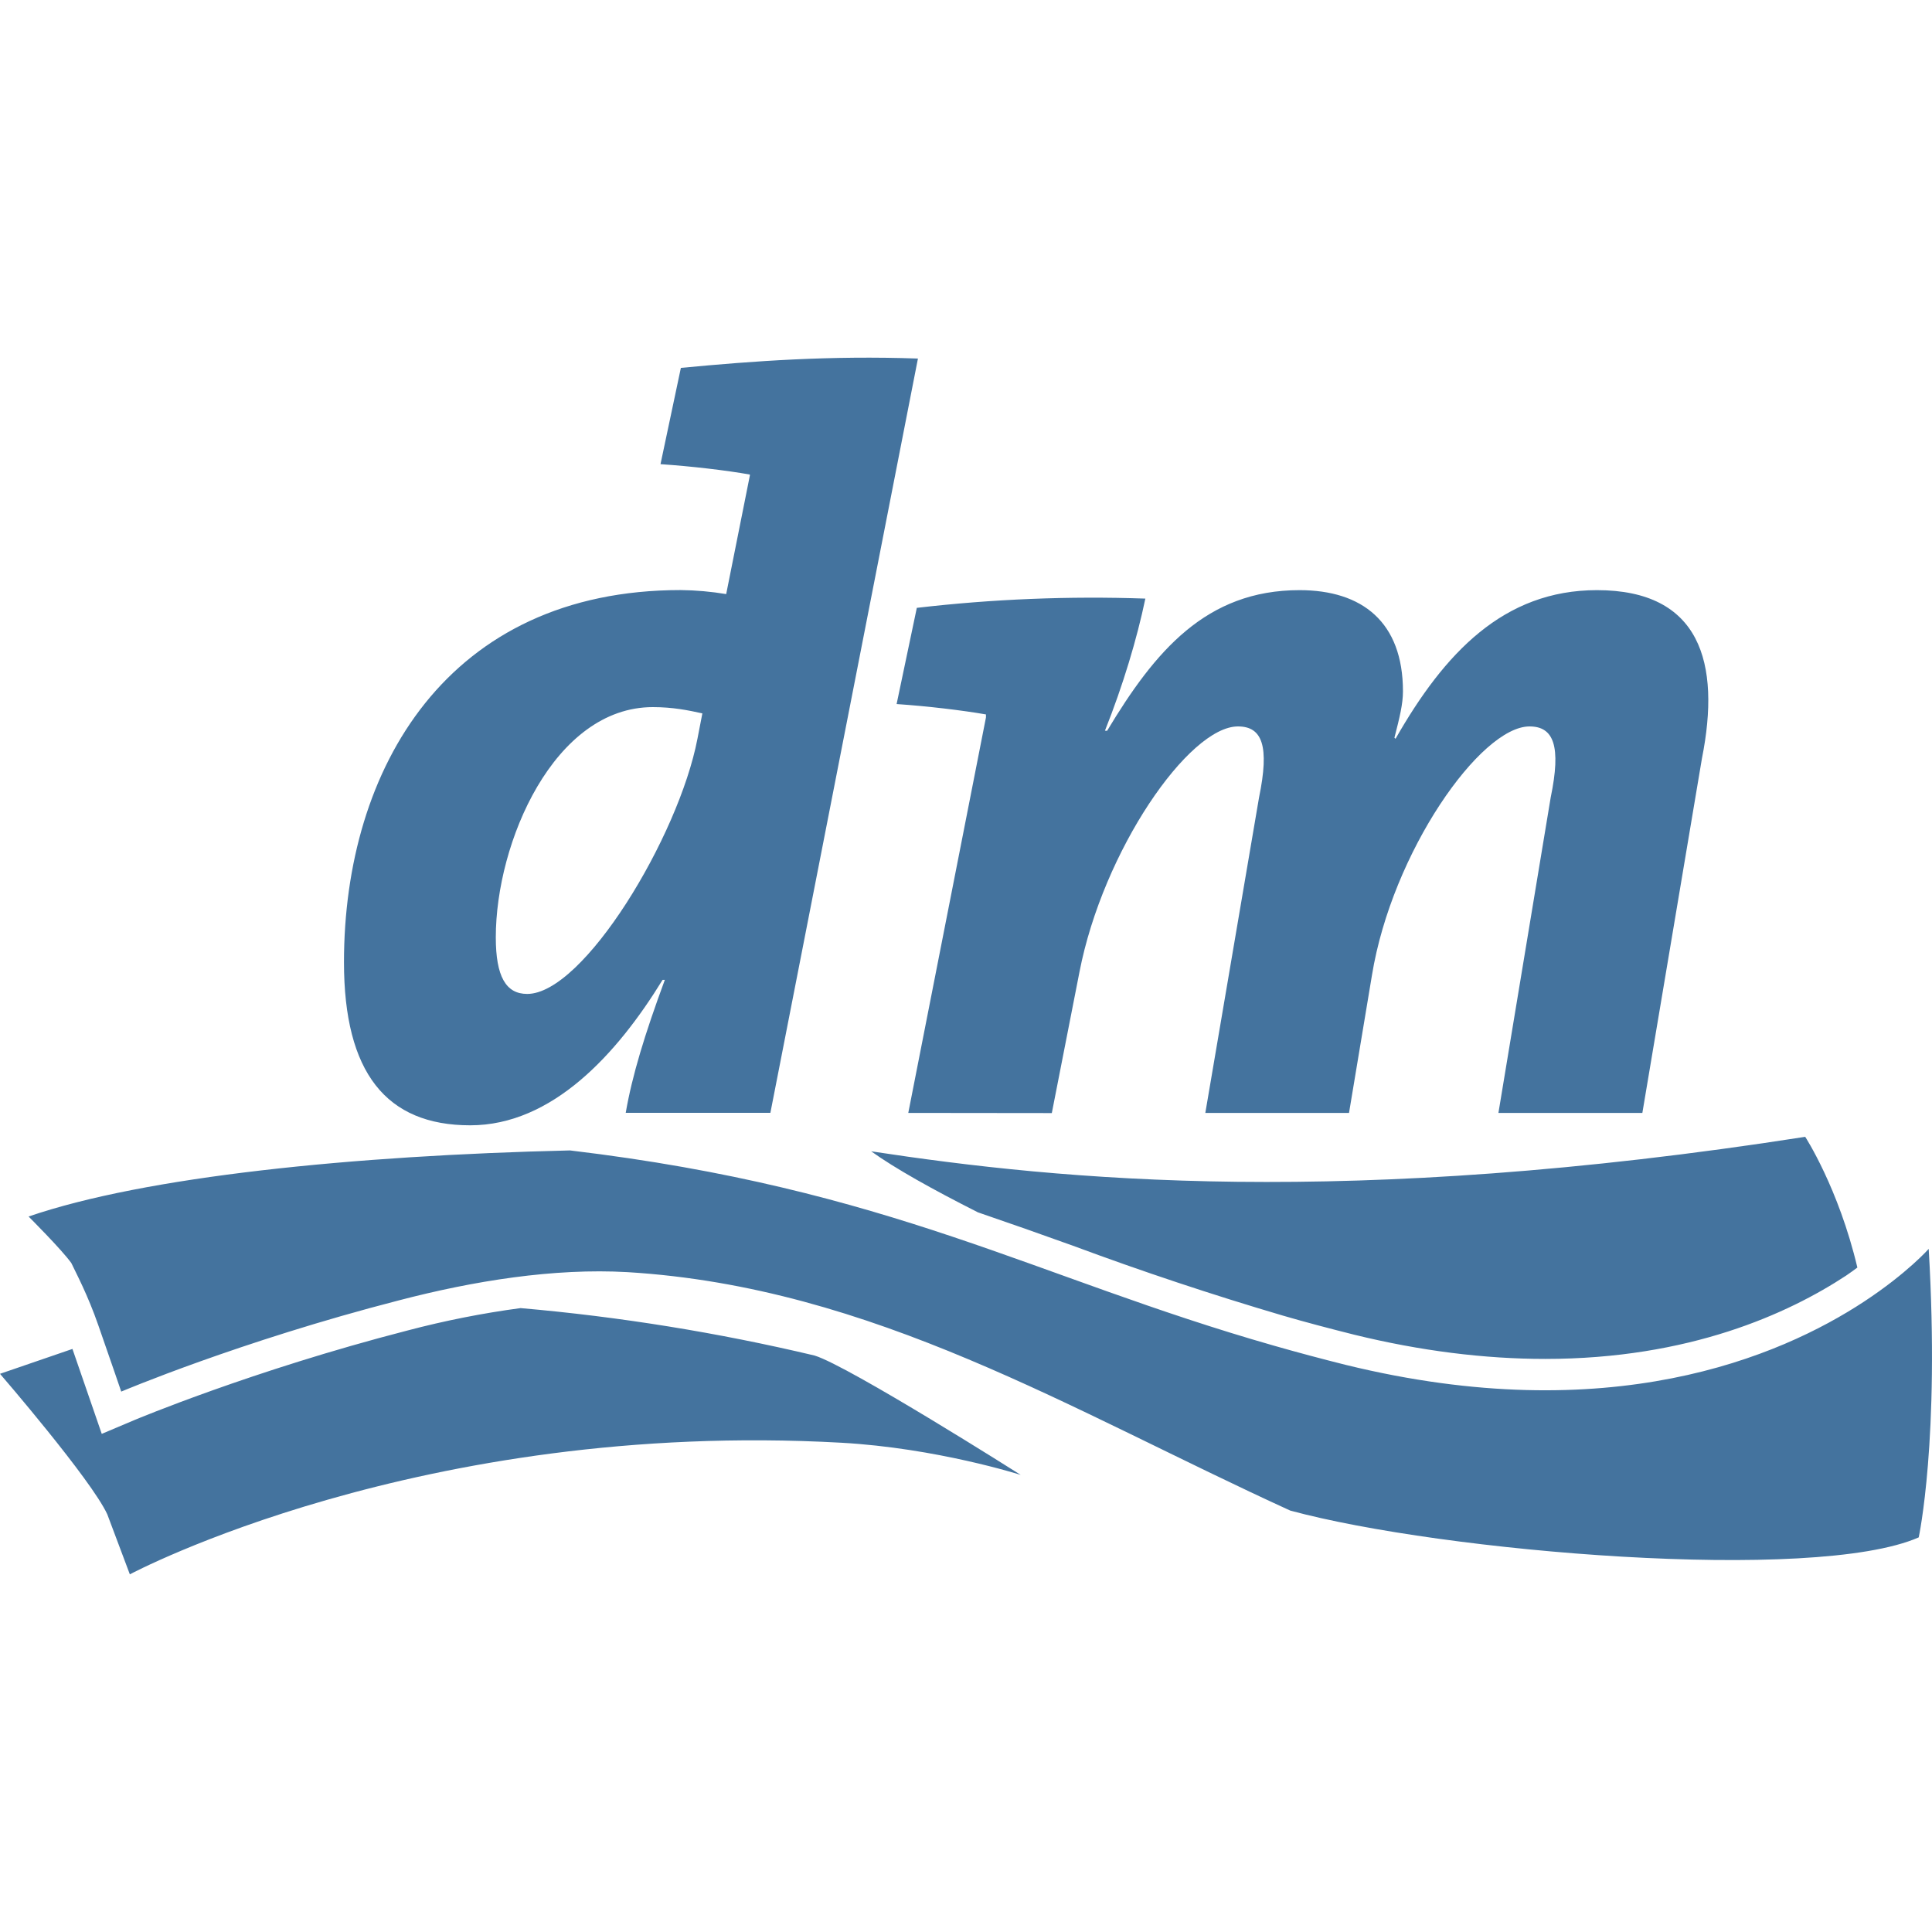
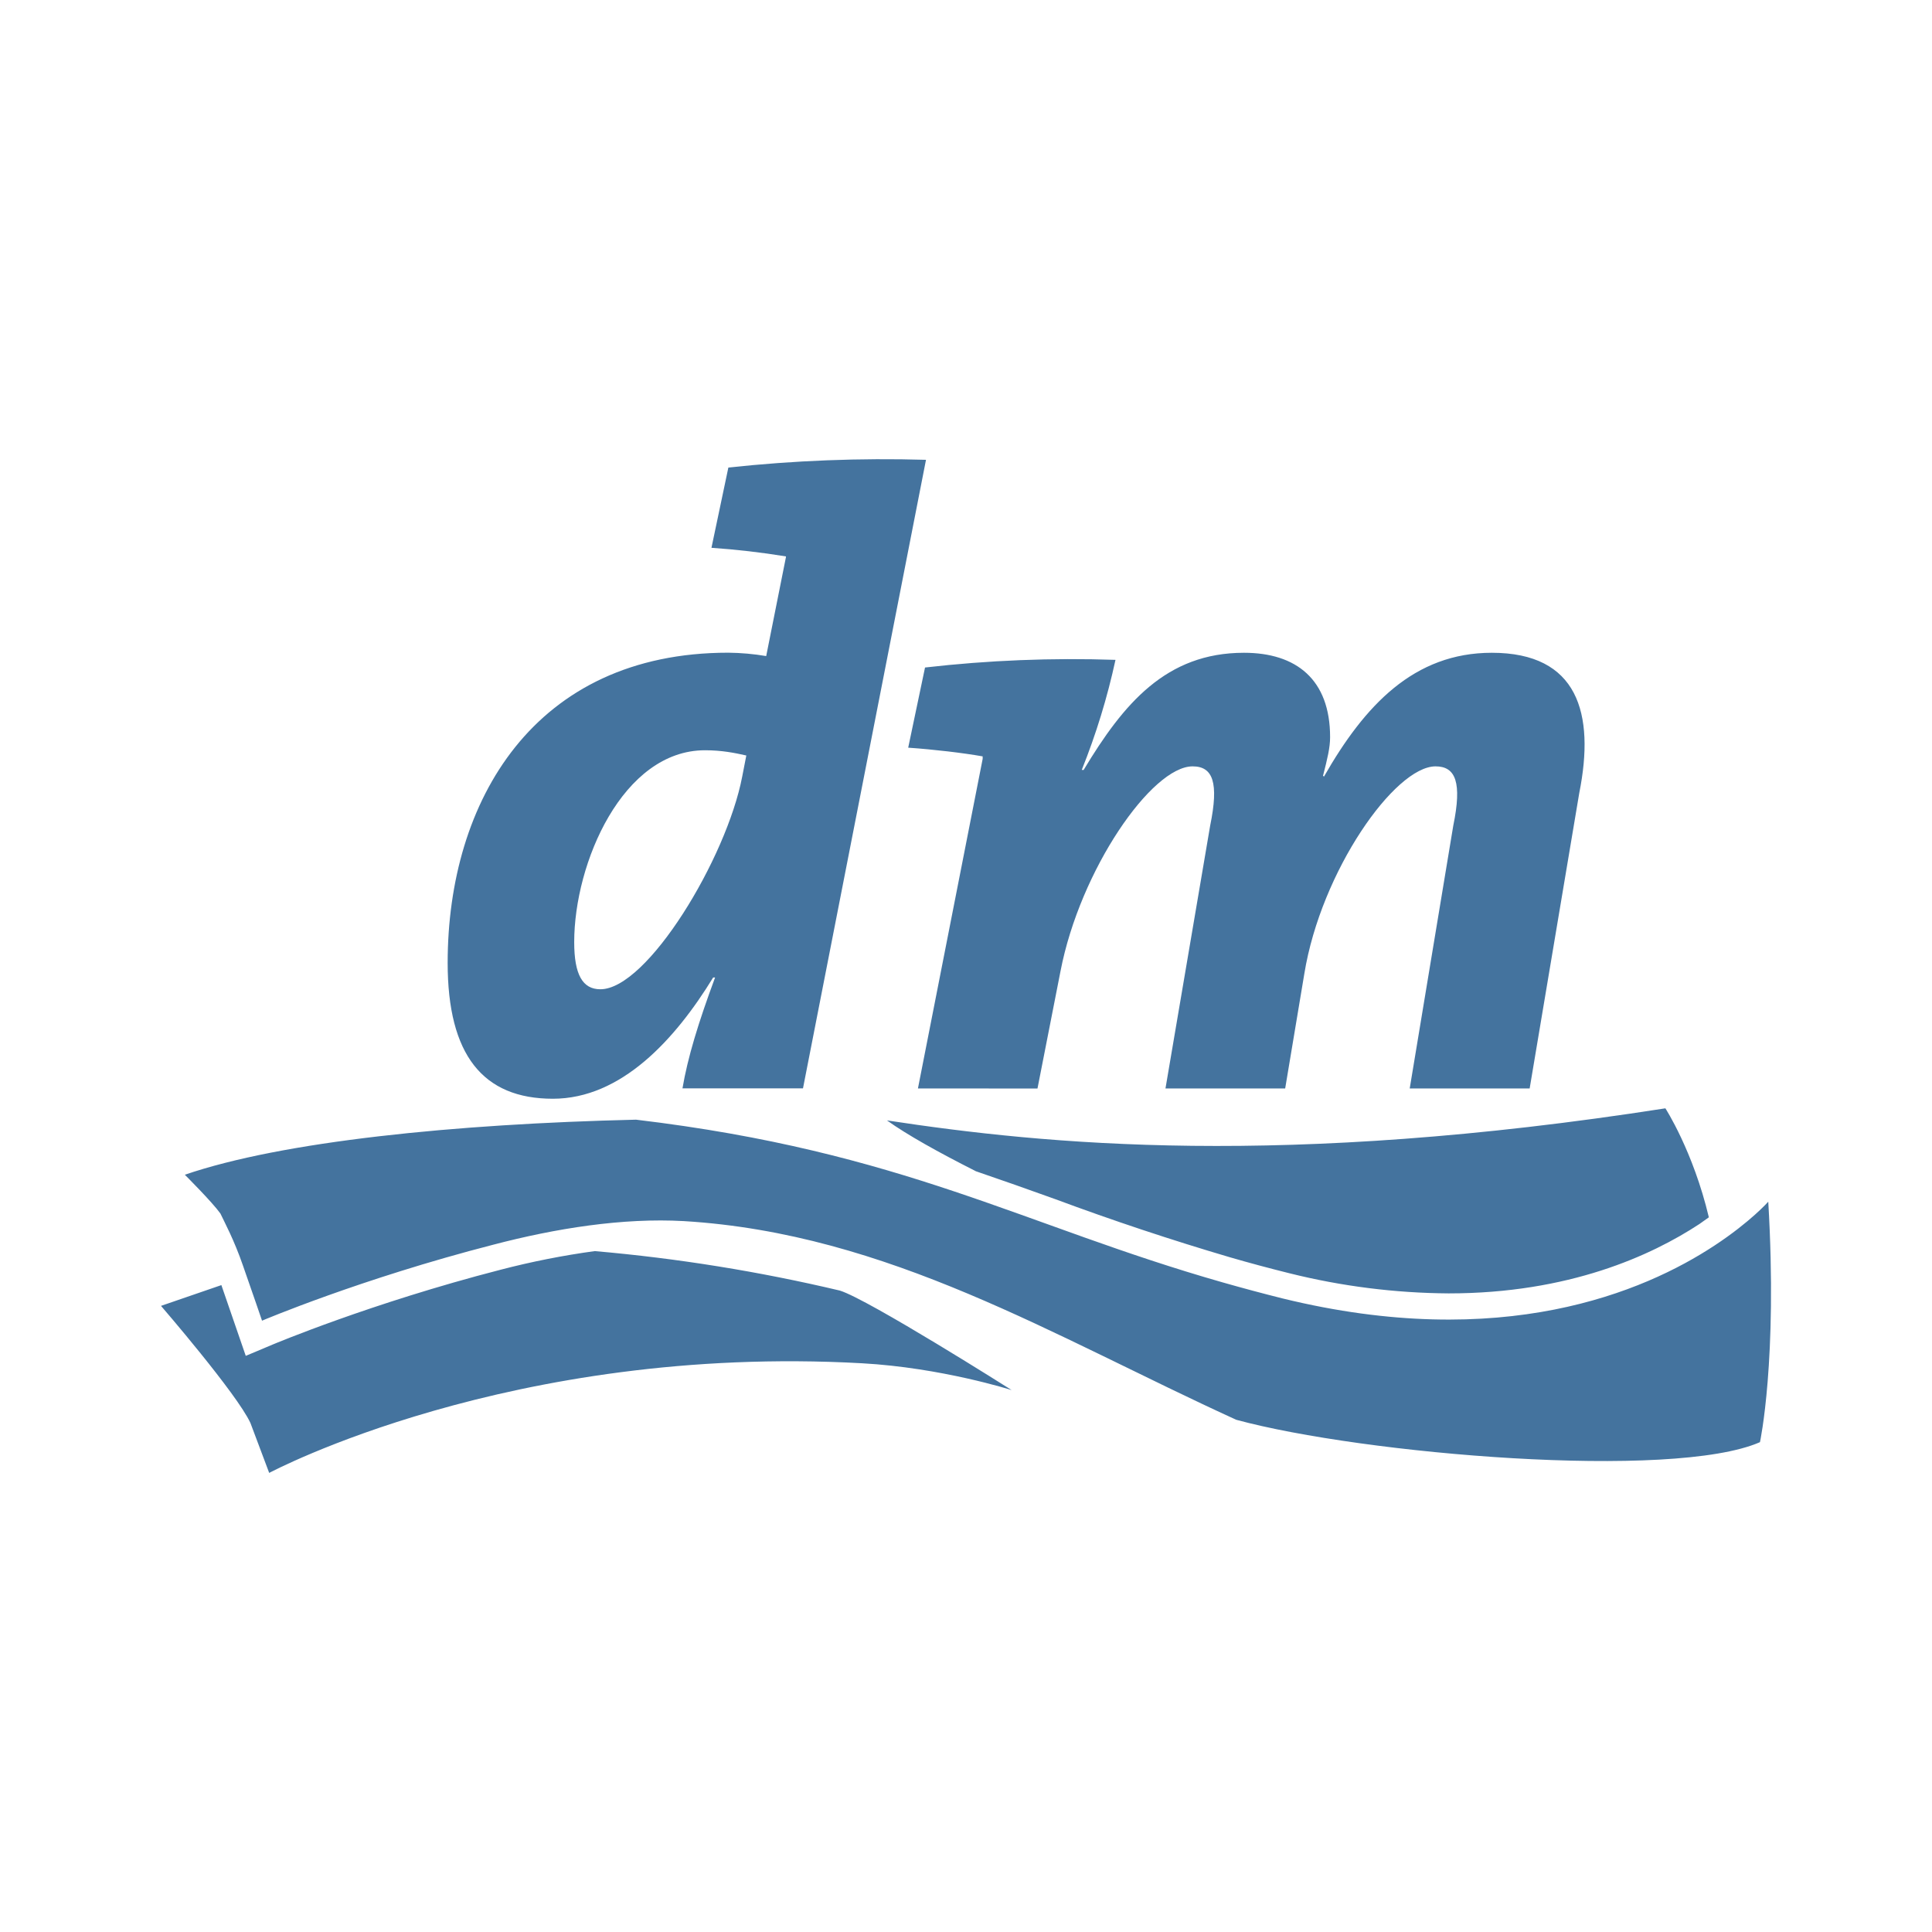
<svg xmlns="http://www.w3.org/2000/svg" viewBox="0 0 24 24">
-   <path fill="#44739e" d="M12.142 15.057c-.556-.281-1.02-.54-1.32-.755 2.364.36 5.9.71 11.603-.18 0 0 .415.638.648 1.624-.046.034-.087.064-.14.1-.718.472-1.948 1.035-3.738 1.035-.755 0-1.554-.1-2.373-.301-.307-.077-.6-.154-.885-.237a39.766 39.766 0 0 1-2.608-.868c-.394-.142-.79-.281-1.187-.417zm-5.67 1.192a11.45 11.45 0 0 0-1.414.28c-1.927.497-3.377 1.107-3.392 1.113l-.402.17L.9 16.757l-.9.309s1.134 1.313 1.333 1.746l.28.745s3.6-1.926 8.836-1.635c1.188.066 2.231.4 2.231.4s-2.133-1.352-2.561-1.483c-1.2-.285-2.42-.482-3.649-.589zm17.487-.735s-.264.3-.8.653c-1.056.695-3.172 1.588-6.438.789-.3-.075-.6-.155-.897-.24-2.978-.85-4.748-1.949-8.743-2.425-2.707.064-5.276.324-6.726.821 0 0 .41.409.531.578.06.127.203.392.336.775.147.42.284.822.284.822s1.465-.622 3.448-1.133c.93-.243 1.928-.403 2.841-.351 3.047.185 5.507 1.717 8.233 2.962 1.891.513 6.506.903 7.807.333 0 0 .264-1.214.124-3.584zM8.11 8.784c.25 0 .443.04.615.078l-.061.315c-.234 1.218-1.415 3.17-2.115 3.17-.264 0-.39-.216-.39-.703 0-1.18.724-2.86 1.951-2.86zm3.294-4.33c-1.094-.038-2.031.029-2.946.116l-.253 1.196c.384.026.819.077 1.11.129v.012L9.021 7.38a3.696 3.696 0 0 0-.565-.05c-2.892 0-4.183 2.21-4.183 4.623 0 1.372.525 2.026 1.568 2.026 1.02 0 1.824-.885 2.39-1.807h.028c-.251.68-.407 1.193-.486 1.652H9.57l1.833-9.37zm9.738 4.968c.238-1.193-.023-2.091-1.304-2.091-1.16 0-1.895.782-2.502 1.846l-.014-.012c.066-.257.106-.421.106-.577 0-.86-.506-1.257-1.285-1.257-1.161 0-1.796.759-2.39 1.747l-.027-.001c.225-.565.398-1.142.502-1.641a18.892 18.892 0 0 0-2.839.115l-.251 1.195c.384.026.819.078 1.11.129v.037l-.965 4.913 1.783.002.343-1.75c.293-1.513 1.36-3.053 1.969-3.053.303 0 .394.243.262.884l-.667 3.917h1.785l.285-1.711c.25-1.529 1.349-3.09 1.957-3.09.301 0 .396.243.263.884l-.649 3.917h1.788z" />
+   <path fill="#44739e" d="M12.118 14.547c-.463-.234-.85-.45-1.1-.629 1.97.3 4.917.592 9.67-.15 0 0 .345.532.54 1.354l-.117.083c-.598.393-1.623.862-3.115.862a8.4 8.4 0 0 1-1.978-.25q-.382-.095-.737-.198a33 33 0 0 1-2.173-.723 66 66 0 0 0-.99-.348Zm-4.725.994a10 10 0 0 0-1.178.233c-1.606.414-2.814.923-2.827.928l-.335.141-.303-.879-.75.258s.945 1.094 1.111 1.455l.233.62s3-1.605 7.364-1.362c.99.055 1.859.333 1.859.333s-1.778-1.126-2.134-1.236c-1-.237-2.017-.401-3.041-.49Zm14.573-.613s-.22.25-.667.544c-.88.58-2.643 1.324-5.365.658q-.375-.094-.747-.2c-2.482-.708-3.957-1.624-7.286-2.021-2.256.053-4.397.27-5.605.684 0 0 .342.341.442.482.05.106.17.327.28.646.123.35.237.685.237.685s1.221-.519 2.873-.944c.775-.203 1.607-.336 2.368-.293 2.539.154 4.589 1.431 6.861 2.468 1.576.428 5.421.753 6.506.278 0 0 .22-1.012.103-2.987M8.758 9.32c.209 0 .37.033.513.065l-.051.262c-.195 1.015-1.179 2.642-1.762 2.642-.22 0-.325-.18-.325-.586 0-.983.603-2.383 1.625-2.383m2.745-3.608a18 18 0 0 0-2.455.096l-.21.997a10 10 0 0 1 .925.107v.01L9.518 8.15a3 3 0 0 0-.471-.042c-2.41 0-3.486 1.842-3.486 3.853 0 1.143.437 1.688 1.307 1.688.85 0 1.52-.737 1.991-1.506h.024c-.21.567-.34.994-.405 1.377h1.497Zm8.115 4.14c.199-.995-.019-1.743-1.086-1.743-.967 0-1.579.652-2.085 1.538l-.012-.01c.055-.214.088-.35.088-.48 0-.717-.421-1.048-1.07-1.048-.968 0-1.497.633-1.992 1.456l-.023-.001a8.5 8.5 0 0 0 .419-1.367 16 16 0 0 0-2.366.095l-.209.996c.32.022.682.065.925.108v.031l-.804 4.094 1.485.001.286-1.458c.244-1.261 1.134-2.544 1.641-2.544.253 0 .328.202.218.737l-.555 3.264h1.487l.238-1.426c.208-1.274 1.124-2.575 1.63-2.575.251 0 .33.202.22.737l-.541 3.264h1.49Z" />
</svg>
